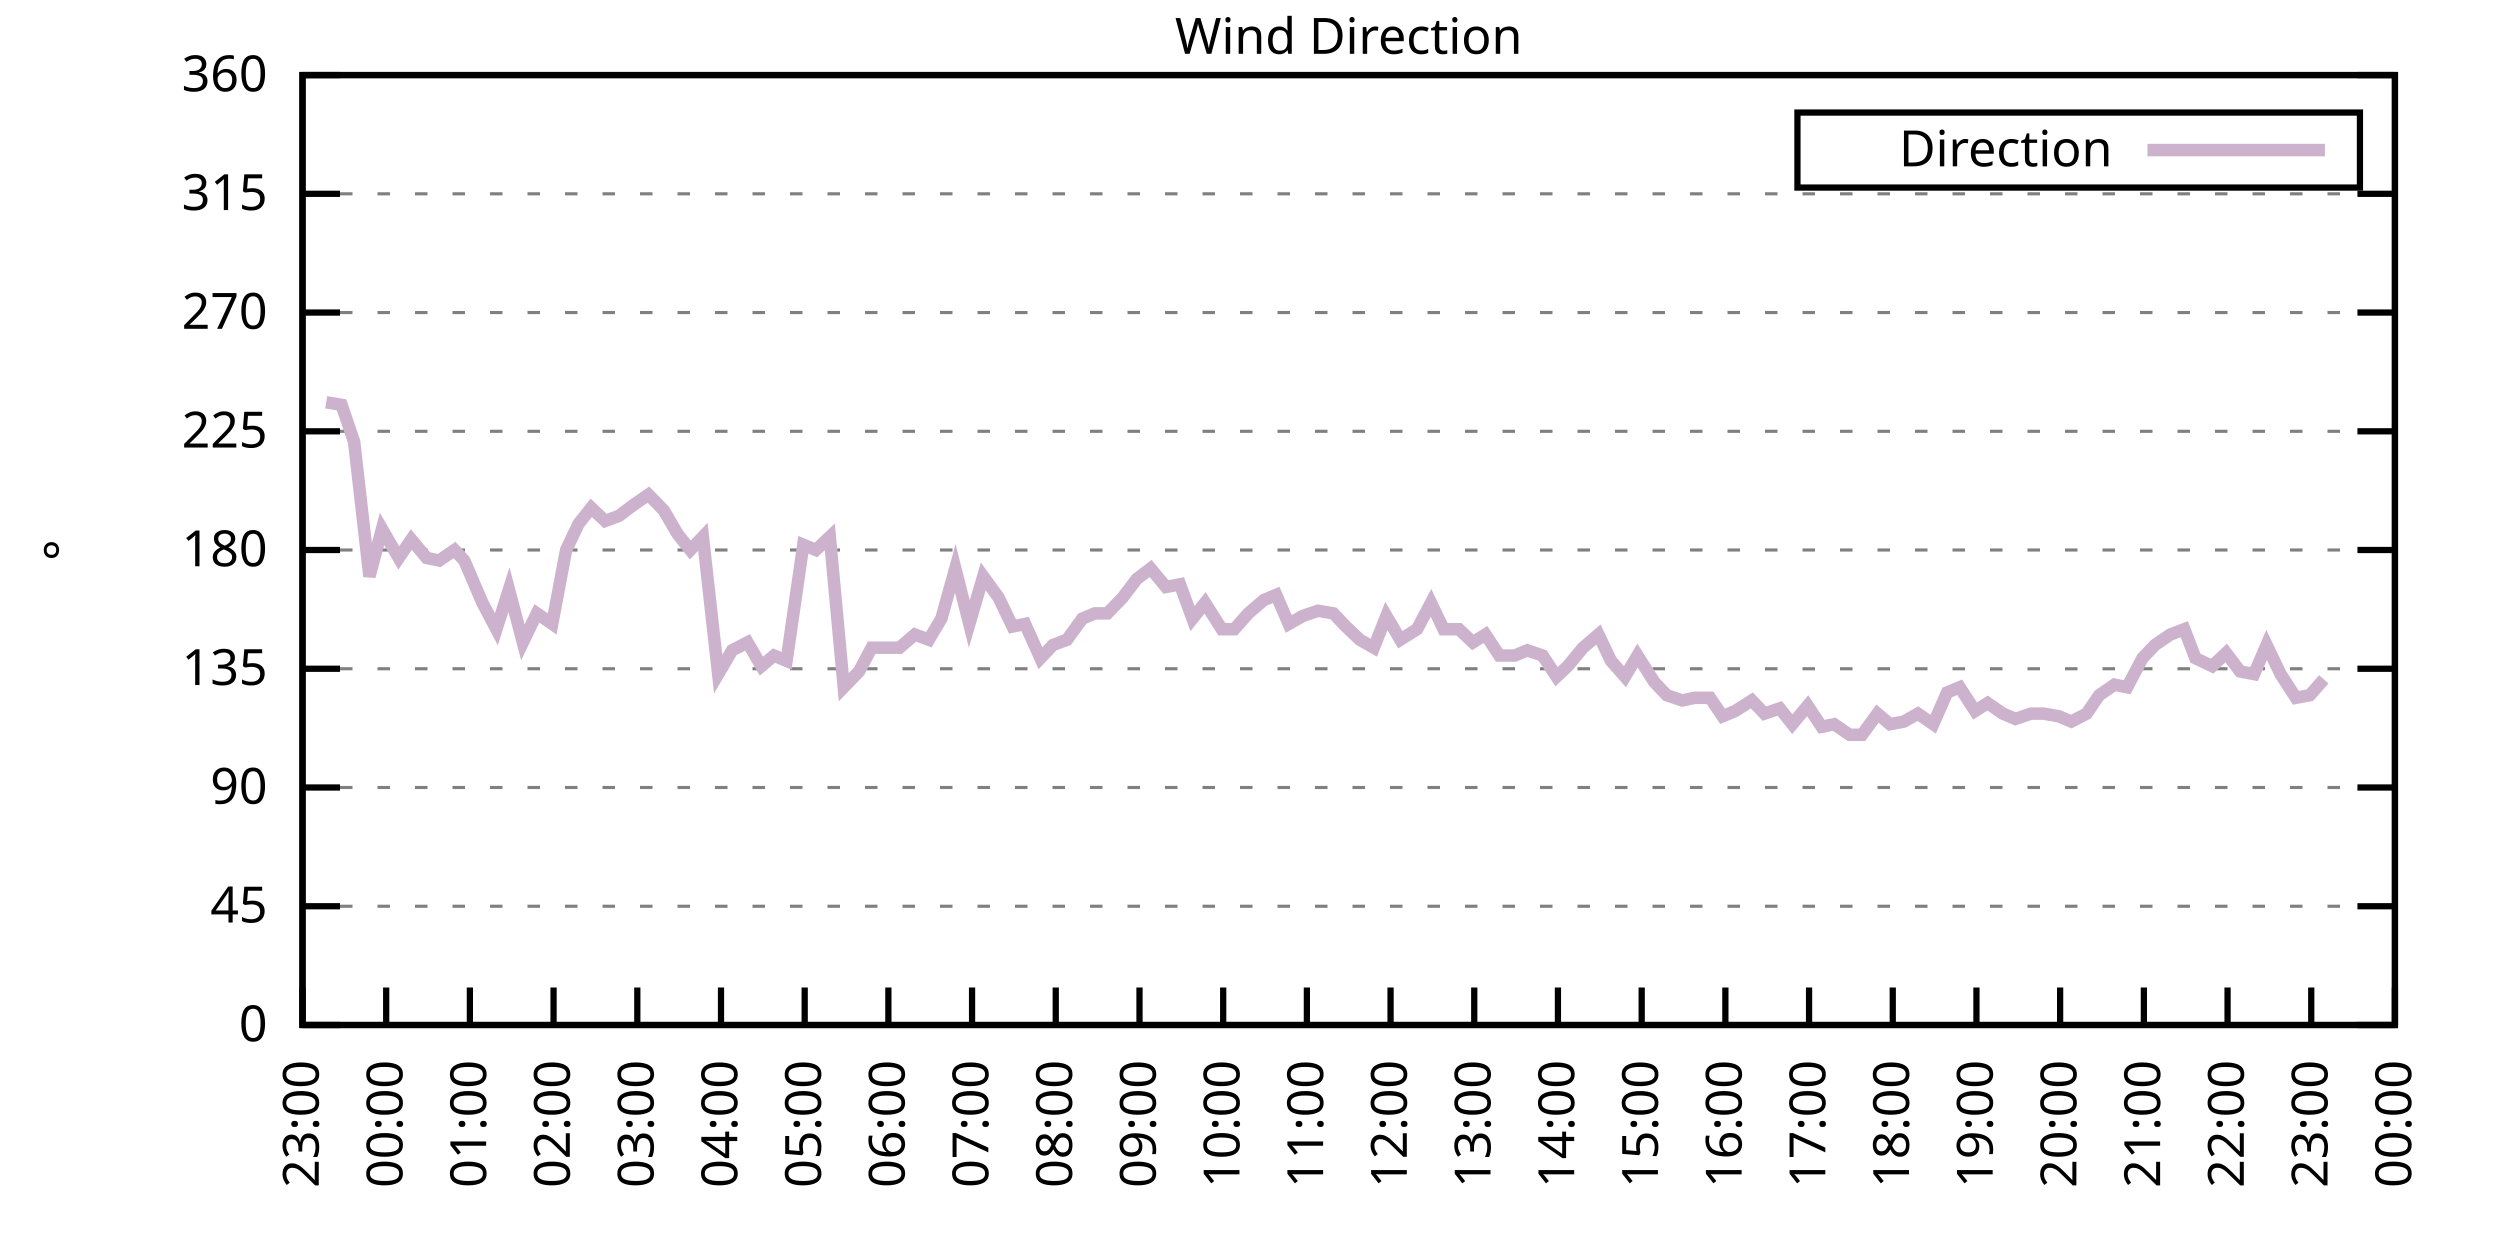
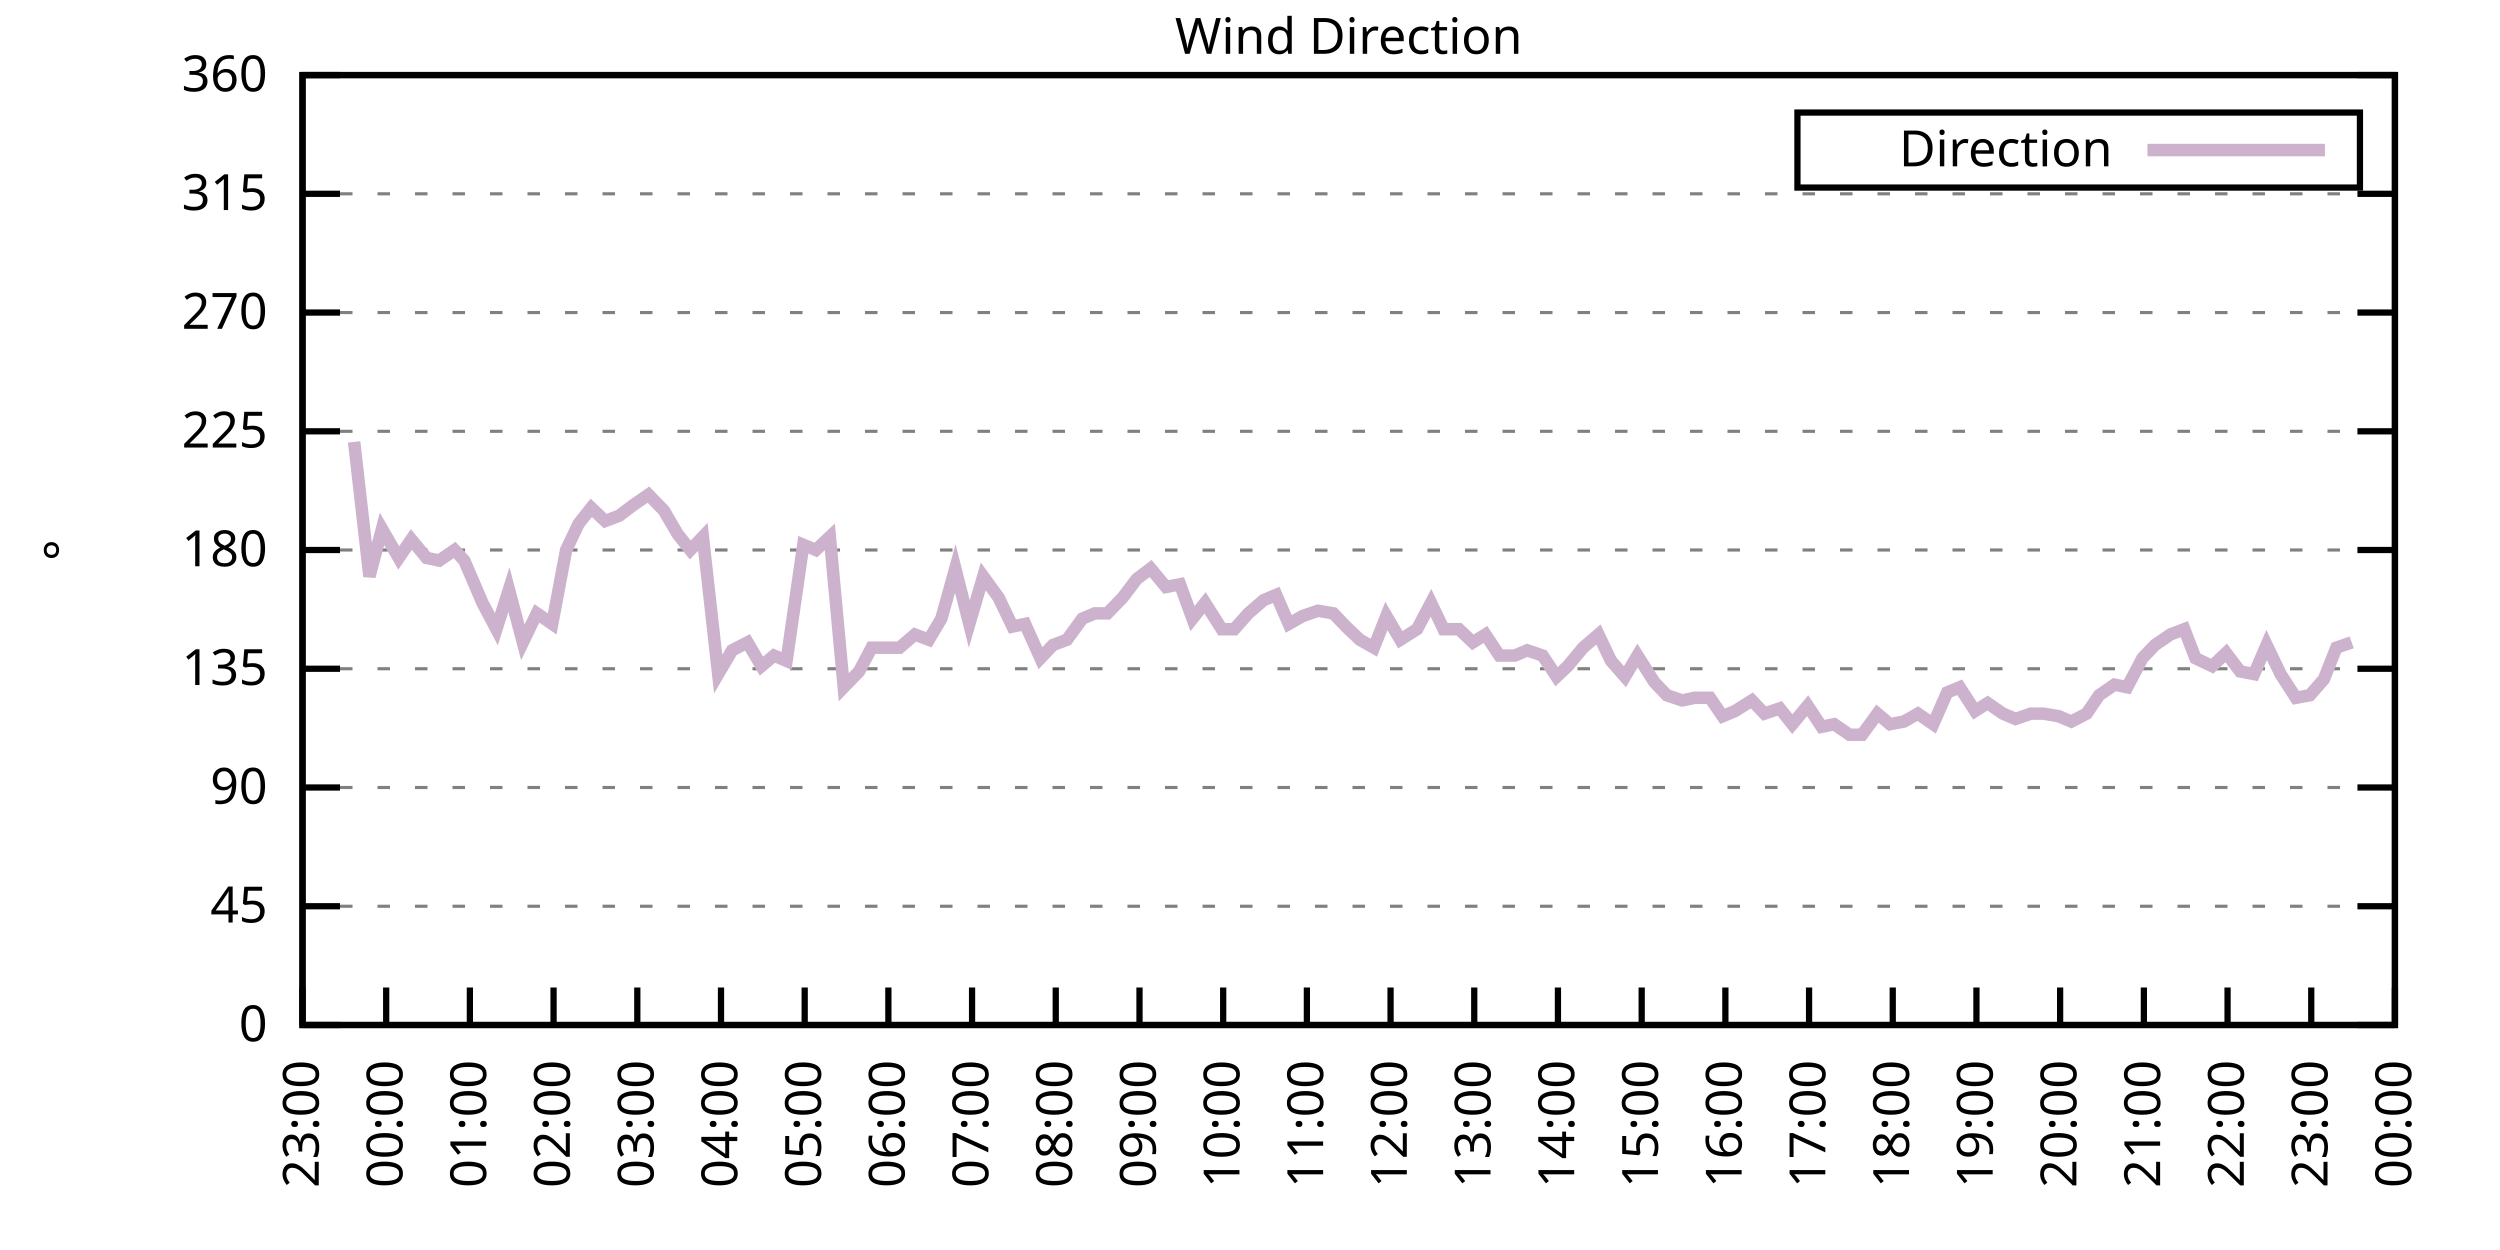
<svg xmlns="http://www.w3.org/2000/svg" xmlns:xlink="http://www.w3.org/1999/xlink" width="400" height="200" viewBox="0 0 400 200">
  <g id="gnuplot_canvas">
    <rect x="0" y="0" width="400" height="200" fill="none" />
    <defs>
      <circle id="gpDot" r="0.5" stroke-width="0.5" stroke="currentColor" />
      <path id="gpPt0" stroke-width="0.333" stroke="currentColor" d="M-1,0 h2 M0,-1 v2" />
      <path id="gpPt1" stroke-width="0.333" stroke="currentColor" d="M-1,-1 L1,1 M1,-1 L-1,1" />
      <path id="gpPt2" stroke-width="0.333" stroke="currentColor" d="M-1,0 L1,0 M0,-1 L0,1 M-1,-1 L1,1 M-1,1 L1,-1" />
      <rect id="gpPt3" stroke-width="0.333" stroke="currentColor" x="-1" y="-1" width="2" height="2" />
      <rect id="gpPt4" stroke-width="0.333" stroke="currentColor" fill="currentColor" x="-1" y="-1" width="2" height="2" />
      <circle id="gpPt5" stroke-width="0.333" stroke="currentColor" cx="0" cy="0" r="1" />
      <use xlink:href="#gpPt5" id="gpPt6" fill="currentColor" stroke="none" />
      <path id="gpPt7" stroke-width="0.333" stroke="currentColor" d="M0,-1.33 L-1.33,0.67 L1.33,0.67 z" />
      <use xlink:href="#gpPt7" id="gpPt8" fill="currentColor" stroke="none" />
      <use xlink:href="#gpPt7" id="gpPt9" stroke="currentColor" transform="rotate(180)" />
      <use xlink:href="#gpPt9" id="gpPt10" fill="currentColor" stroke="none" />
      <use xlink:href="#gpPt3" id="gpPt11" stroke="currentColor" transform="rotate(45)" />
      <use xlink:href="#gpPt11" id="gpPt12" fill="currentColor" stroke="none" />
      <path id="gpPt13" stroke-width="0.333" stroke="currentColor" d="M0,1.330 L1.265,0.411 L0.782,-1.067 L-0.782,-1.076 L-1.265,0.411 z" />
      <use xlink:href="#gpPt13" id="gpPt14" fill="currentColor" stroke="none" />
      <filter id="textbox" filterUnits="objectBoundingBox" x="0" y="0" height="1" width="1">
        <feFlood flood-color="white" flood-opacity="1" result="bgnd" />
        <feComposite in="SourceGraphic" in2="bgnd" operator="atop" />
      </filter>
      <filter id="greybox" filterUnits="objectBoundingBox" x="0" y="0" height="1" width="1">
        <feFlood flood-color="lightgrey" flood-opacity="1" result="grey" />
        <feComposite in="SourceGraphic" in2="grey" operator="atop" />
      </filter>
    </defs>
    <g fill="none" color="white" stroke="currentColor" stroke-width="1.00" stroke-linecap="butt" stroke-linejoin="miter">
</g>
    <g fill="none" color="black" stroke="currentColor" stroke-width="1.00" stroke-linecap="butt" stroke-linejoin="miter">
      <g stroke="none" shape-rendering="crispEdges">
        <polygon fill="rgb(255, 255, 255)" points="48.40,164.00 383.18,164.00 383.18,12.02 48.40,12.02 " />
      </g>
    </g>
    <g fill="none" color="black" stroke="currentColor" stroke-width="1.00" stroke-linecap="butt" stroke-linejoin="miter">
</g>
    <g fill="none" color="black" stroke="black" stroke-width="0.50" stroke-linecap="butt" stroke-linejoin="miter">
</g>
    <g fill="none" color="gray" stroke="currentColor" stroke-width="0.50" stroke-linecap="butt" stroke-linejoin="miter">
      <path stroke="gray" stroke-dasharray="2,4" class="gridline" d="M48.40,164.00 L383.19,164.00  " />
    </g>
    <g fill="none" color="gray" stroke="gray" stroke-width="1.00" stroke-linecap="butt" stroke-linejoin="miter">
</g>
    <g fill="none" color="black" stroke="currentColor" stroke-width="1.00" stroke-linecap="butt" stroke-linejoin="miter">
      <path stroke="black" d="M48.40,164.00 L54.40,164.00 M383.19,164.00 L377.19,164.00  " />
      <g transform="translate(42.80,166.60)" stroke="none" fill="black" font-family="Sans" font-size="8.00" text-anchor="end">
        <text>
          <tspan font-family="Sans"> 0</tspan>
        </text>
      </g>
    </g>
    <g fill="none" color="black" stroke="currentColor" stroke-width="1.00" stroke-linecap="butt" stroke-linejoin="miter">
</g>
    <g fill="none" color="black" stroke="black" stroke-width="0.50" stroke-linecap="butt" stroke-linejoin="miter">
</g>
    <g fill="none" color="gray" stroke="currentColor" stroke-width="0.50" stroke-linecap="butt" stroke-linejoin="miter">
      <path stroke="gray" stroke-dasharray="2,4" class="gridline" d="M48.40,145.00 L383.19,145.00  " />
    </g>
    <g fill="none" color="gray" stroke="gray" stroke-width="1.00" stroke-linecap="butt" stroke-linejoin="miter">
</g>
    <g fill="none" color="black" stroke="currentColor" stroke-width="1.00" stroke-linecap="butt" stroke-linejoin="miter">
      <path stroke="black" d="M48.40,145.00 L54.40,145.00 M383.19,145.00 L377.19,145.00  " />
      <g transform="translate(42.80,147.60)" stroke="none" fill="black" font-family="Sans" font-size="8.00" text-anchor="end">
        <text>
          <tspan font-family="Sans"> 45</tspan>
        </text>
      </g>
    </g>
    <g fill="none" color="black" stroke="currentColor" stroke-width="1.00" stroke-linecap="butt" stroke-linejoin="miter">
</g>
    <g fill="none" color="black" stroke="black" stroke-width="0.50" stroke-linecap="butt" stroke-linejoin="miter">
</g>
    <g fill="none" color="gray" stroke="currentColor" stroke-width="0.50" stroke-linecap="butt" stroke-linejoin="miter">
      <path stroke="gray" stroke-dasharray="2,4" class="gridline" d="M48.40,126.00 L383.19,126.00  " />
    </g>
    <g fill="none" color="gray" stroke="gray" stroke-width="1.00" stroke-linecap="butt" stroke-linejoin="miter">
</g>
    <g fill="none" color="black" stroke="currentColor" stroke-width="1.00" stroke-linecap="butt" stroke-linejoin="miter">
      <path stroke="black" d="M48.40,126.00 L54.40,126.00 M383.19,126.00 L377.19,126.00  " />
      <g transform="translate(42.80,128.60)" stroke="none" fill="black" font-family="Sans" font-size="8.00" text-anchor="end">
        <text>
          <tspan font-family="Sans"> 90</tspan>
        </text>
      </g>
    </g>
    <g fill="none" color="black" stroke="currentColor" stroke-width="1.00" stroke-linecap="butt" stroke-linejoin="miter">
</g>
    <g fill="none" color="black" stroke="black" stroke-width="0.50" stroke-linecap="butt" stroke-linejoin="miter">
</g>
    <g fill="none" color="gray" stroke="currentColor" stroke-width="0.50" stroke-linecap="butt" stroke-linejoin="miter">
      <path stroke="gray" stroke-dasharray="2,4" class="gridline" d="M48.40,107.00 L383.19,107.00  " />
    </g>
    <g fill="none" color="gray" stroke="gray" stroke-width="1.00" stroke-linecap="butt" stroke-linejoin="miter">
</g>
    <g fill="none" color="black" stroke="currentColor" stroke-width="1.00" stroke-linecap="butt" stroke-linejoin="miter">
      <path stroke="black" d="M48.40,107.00 L54.40,107.00 M383.19,107.00 L377.19,107.00  " />
      <g transform="translate(42.80,109.60)" stroke="none" fill="black" font-family="Sans" font-size="8.00" text-anchor="end">
        <text>
          <tspan font-family="Sans"> 135</tspan>
        </text>
      </g>
    </g>
    <g fill="none" color="black" stroke="currentColor" stroke-width="1.00" stroke-linecap="butt" stroke-linejoin="miter">
</g>
    <g fill="none" color="black" stroke="black" stroke-width="0.50" stroke-linecap="butt" stroke-linejoin="miter">
</g>
    <g fill="none" color="gray" stroke="currentColor" stroke-width="0.50" stroke-linecap="butt" stroke-linejoin="miter">
      <path stroke="gray" stroke-dasharray="2,4" class="gridline" d="M48.40,88.00 L383.19,88.00  " />
    </g>
    <g fill="none" color="gray" stroke="gray" stroke-width="1.00" stroke-linecap="butt" stroke-linejoin="miter">
</g>
    <g fill="none" color="black" stroke="currentColor" stroke-width="1.00" stroke-linecap="butt" stroke-linejoin="miter">
      <path stroke="black" d="M48.40,88.00 L54.40,88.00 M383.19,88.00 L377.19,88.00  " />
      <g transform="translate(42.80,90.60)" stroke="none" fill="black" font-family="Sans" font-size="8.00" text-anchor="end">
        <text>
          <tspan font-family="Sans"> 180</tspan>
        </text>
      </g>
    </g>
    <g fill="none" color="black" stroke="currentColor" stroke-width="1.00" stroke-linecap="butt" stroke-linejoin="miter">
</g>
    <g fill="none" color="black" stroke="black" stroke-width="0.50" stroke-linecap="butt" stroke-linejoin="miter">
</g>
    <g fill="none" color="gray" stroke="currentColor" stroke-width="0.50" stroke-linecap="butt" stroke-linejoin="miter">
      <path stroke="gray" stroke-dasharray="2,4" class="gridline" d="M48.40,69.01 L383.19,69.01  " />
    </g>
    <g fill="none" color="gray" stroke="gray" stroke-width="1.00" stroke-linecap="butt" stroke-linejoin="miter">
</g>
    <g fill="none" color="black" stroke="currentColor" stroke-width="1.00" stroke-linecap="butt" stroke-linejoin="miter">
      <path stroke="black" d="M48.40,69.01 L54.40,69.01 M383.19,69.01 L377.19,69.01  " />
      <g transform="translate(42.80,71.61)" stroke="none" fill="black" font-family="Sans" font-size="8.00" text-anchor="end">
        <text>
          <tspan font-family="Sans"> 225</tspan>
        </text>
      </g>
    </g>
    <g fill="none" color="black" stroke="currentColor" stroke-width="1.00" stroke-linecap="butt" stroke-linejoin="miter">
</g>
    <g fill="none" color="black" stroke="black" stroke-width="0.50" stroke-linecap="butt" stroke-linejoin="miter">
</g>
    <g fill="none" color="gray" stroke="currentColor" stroke-width="0.50" stroke-linecap="butt" stroke-linejoin="miter">
      <path stroke="gray" stroke-dasharray="2,4" class="gridline" d="M48.40,50.01 L383.19,50.01  " />
    </g>
    <g fill="none" color="gray" stroke="gray" stroke-width="1.00" stroke-linecap="butt" stroke-linejoin="miter">
</g>
    <g fill="none" color="black" stroke="currentColor" stroke-width="1.00" stroke-linecap="butt" stroke-linejoin="miter">
      <path stroke="black" d="M48.40,50.01 L54.40,50.01 M383.19,50.01 L377.19,50.01  " />
      <g transform="translate(42.80,52.61)" stroke="none" fill="black" font-family="Sans" font-size="8.00" text-anchor="end">
        <text>
          <tspan font-family="Sans"> 270</tspan>
        </text>
      </g>
    </g>
    <g fill="none" color="black" stroke="currentColor" stroke-width="1.00" stroke-linecap="butt" stroke-linejoin="miter">
</g>
    <g fill="none" color="black" stroke="black" stroke-width="0.50" stroke-linecap="butt" stroke-linejoin="miter">
</g>
    <g fill="none" color="gray" stroke="currentColor" stroke-width="0.50" stroke-linecap="butt" stroke-linejoin="miter">
      <path stroke="gray" stroke-dasharray="2,4" class="gridline" d="M48.40,31.01 L383.19,31.01  " />
    </g>
    <g fill="none" color="gray" stroke="gray" stroke-width="1.00" stroke-linecap="butt" stroke-linejoin="miter">
</g>
    <g fill="none" color="black" stroke="currentColor" stroke-width="1.00" stroke-linecap="butt" stroke-linejoin="miter">
      <path stroke="black" d="M48.40,31.01 L54.40,31.01 M383.19,31.01 L377.19,31.01  " />
      <g transform="translate(42.80,33.61)" stroke="none" fill="black" font-family="Sans" font-size="8.00" text-anchor="end">
        <text>
          <tspan font-family="Sans"> 315</tspan>
        </text>
      </g>
    </g>
    <g fill="none" color="black" stroke="currentColor" stroke-width="1.00" stroke-linecap="butt" stroke-linejoin="miter">
</g>
    <g fill="none" color="black" stroke="black" stroke-width="0.50" stroke-linecap="butt" stroke-linejoin="miter">
</g>
    <g fill="none" color="gray" stroke="currentColor" stroke-width="0.50" stroke-linecap="butt" stroke-linejoin="miter">
      <path stroke="gray" stroke-dasharray="2,4" class="gridline" d="M48.40,12.01 L383.19,12.01  " />
    </g>
    <g fill="none" color="gray" stroke="gray" stroke-width="1.00" stroke-linecap="butt" stroke-linejoin="miter">
</g>
    <g fill="none" color="black" stroke="currentColor" stroke-width="1.00" stroke-linecap="butt" stroke-linejoin="miter">
      <path stroke="black" d="M48.40,12.01 L54.40,12.01 M383.19,12.01 L377.19,12.01  " />
      <g transform="translate(42.80,14.61)" stroke="none" fill="black" font-family="Sans" font-size="8.00" text-anchor="end">
        <text>
          <tspan font-family="Sans"> 360</tspan>
        </text>
      </g>
    </g>
    <g fill="none" color="black" stroke="currentColor" stroke-width="1.00" stroke-linecap="butt" stroke-linejoin="miter">
      <path stroke="black" d="M48.40,164.00 L48.40,158.00  " />
      <g transform="translate(51.00,169.60) rotate(270.00)" stroke="none" fill="black" font-family="Sans" font-size="8.00" text-anchor="end">
        <text>
          <tspan font-family="Sans">23:00</tspan>
        </text>
      </g>
    </g>
    <g fill="none" color="black" stroke="currentColor" stroke-width="1.00" stroke-linecap="butt" stroke-linejoin="miter">
      <path stroke="black" d="M61.79,164.00 L61.79,158.00  " />
      <g transform="translate(64.39,169.60) rotate(270.00)" stroke="none" fill="black" font-family="Sans" font-size="8.00" text-anchor="end">
        <text>
          <tspan font-family="Sans">00:00</tspan>
        </text>
      </g>
    </g>
    <g fill="none" color="black" stroke="currentColor" stroke-width="1.00" stroke-linecap="butt" stroke-linejoin="miter">
      <path stroke="black" d="M75.18,164.00 L75.18,158.00  " />
      <g transform="translate(77.78,169.60) rotate(270.00)" stroke="none" fill="black" font-family="Sans" font-size="8.00" text-anchor="end">
        <text>
          <tspan font-family="Sans">01:00</tspan>
        </text>
      </g>
    </g>
    <g fill="none" color="black" stroke="currentColor" stroke-width="1.00" stroke-linecap="butt" stroke-linejoin="miter">
      <path stroke="black" d="M88.57,164.00 L88.57,158.00  " />
      <g transform="translate(91.17,169.60) rotate(270.00)" stroke="none" fill="black" font-family="Sans" font-size="8.00" text-anchor="end">
        <text>
          <tspan font-family="Sans">02:00</tspan>
        </text>
      </g>
    </g>
    <g fill="none" color="black" stroke="currentColor" stroke-width="1.00" stroke-linecap="butt" stroke-linejoin="miter">
      <path stroke="black" d="M101.97,164.00 L101.97,158.00  " />
      <g transform="translate(104.57,169.60) rotate(270.00)" stroke="none" fill="black" font-family="Sans" font-size="8.00" text-anchor="end">
        <text>
          <tspan font-family="Sans">03:00</tspan>
        </text>
      </g>
    </g>
    <g fill="none" color="black" stroke="currentColor" stroke-width="1.00" stroke-linecap="butt" stroke-linejoin="miter">
      <path stroke="black" d="M115.36,164.00 L115.36,158.00  " />
      <g transform="translate(117.96,169.60) rotate(270.00)" stroke="none" fill="black" font-family="Sans" font-size="8.00" text-anchor="end">
        <text>
          <tspan font-family="Sans">04:00</tspan>
        </text>
      </g>
    </g>
    <g fill="none" color="black" stroke="currentColor" stroke-width="1.00" stroke-linecap="butt" stroke-linejoin="miter">
      <path stroke="black" d="M128.75,164.00 L128.75,158.00  " />
      <g transform="translate(131.35,169.60) rotate(270.00)" stroke="none" fill="black" font-family="Sans" font-size="8.00" text-anchor="end">
        <text>
          <tspan font-family="Sans">05:00</tspan>
        </text>
      </g>
    </g>
    <g fill="none" color="black" stroke="currentColor" stroke-width="1.00" stroke-linecap="butt" stroke-linejoin="miter">
      <path stroke="black" d="M142.14,164.00 L142.14,158.00  " />
      <g transform="translate(144.74,169.60) rotate(270.00)" stroke="none" fill="black" font-family="Sans" font-size="8.00" text-anchor="end">
        <text>
          <tspan font-family="Sans">06:00</tspan>
        </text>
      </g>
    </g>
    <g fill="none" color="black" stroke="currentColor" stroke-width="1.00" stroke-linecap="butt" stroke-linejoin="miter">
      <path stroke="black" d="M155.53,164.00 L155.53,158.00  " />
      <g transform="translate(158.13,169.60) rotate(270.00)" stroke="none" fill="black" font-family="Sans" font-size="8.00" text-anchor="end">
        <text>
          <tspan font-family="Sans">07:00</tspan>
        </text>
      </g>
    </g>
    <g fill="none" color="black" stroke="currentColor" stroke-width="1.00" stroke-linecap="butt" stroke-linejoin="miter">
      <path stroke="black" d="M168.92,164.00 L168.92,158.00  " />
      <g transform="translate(171.52,169.60) rotate(270.00)" stroke="none" fill="black" font-family="Sans" font-size="8.00" text-anchor="end">
        <text>
          <tspan font-family="Sans">08:00</tspan>
        </text>
      </g>
    </g>
    <g fill="none" color="black" stroke="currentColor" stroke-width="1.00" stroke-linecap="butt" stroke-linejoin="miter">
      <path stroke="black" d="M182.32,164.00 L182.32,158.00  " />
      <g transform="translate(184.92,169.60) rotate(270.00)" stroke="none" fill="black" font-family="Sans" font-size="8.00" text-anchor="end">
        <text>
          <tspan font-family="Sans">09:00</tspan>
        </text>
      </g>
    </g>
    <g fill="none" color="black" stroke="currentColor" stroke-width="1.00" stroke-linecap="butt" stroke-linejoin="miter">
      <path stroke="black" d="M195.71,164.00 L195.71,158.00  " />
      <g transform="translate(198.31,169.60) rotate(270.00)" stroke="none" fill="black" font-family="Sans" font-size="8.00" text-anchor="end">
        <text>
          <tspan font-family="Sans">10:00</tspan>
        </text>
      </g>
    </g>
    <g fill="none" color="black" stroke="currentColor" stroke-width="1.00" stroke-linecap="butt" stroke-linejoin="miter">
      <path stroke="black" d="M209.10,164.00 L209.10,158.00  " />
      <g transform="translate(211.70,169.60) rotate(270.00)" stroke="none" fill="black" font-family="Sans" font-size="8.00" text-anchor="end">
        <text>
          <tspan font-family="Sans">11:00</tspan>
        </text>
      </g>
    </g>
    <g fill="none" color="black" stroke="currentColor" stroke-width="1.00" stroke-linecap="butt" stroke-linejoin="miter">
      <path stroke="black" d="M222.49,164.00 L222.49,158.00  " />
      <g transform="translate(225.09,169.60) rotate(270.00)" stroke="none" fill="black" font-family="Sans" font-size="8.00" text-anchor="end">
        <text>
          <tspan font-family="Sans">12:00</tspan>
        </text>
      </g>
    </g>
    <g fill="none" color="black" stroke="currentColor" stroke-width="1.00" stroke-linecap="butt" stroke-linejoin="miter">
      <path stroke="black" d="M235.88,164.00 L235.88,158.00  " />
      <g transform="translate(238.48,169.60) rotate(270.00)" stroke="none" fill="black" font-family="Sans" font-size="8.00" text-anchor="end">
        <text>
          <tspan font-family="Sans">13:00</tspan>
        </text>
      </g>
    </g>
    <g fill="none" color="black" stroke="currentColor" stroke-width="1.00" stroke-linecap="butt" stroke-linejoin="miter">
      <path stroke="black" d="M249.27,164.00 L249.27,158.00  " />
      <g transform="translate(251.87,169.60) rotate(270.00)" stroke="none" fill="black" font-family="Sans" font-size="8.00" text-anchor="end">
        <text>
          <tspan font-family="Sans">14:00</tspan>
        </text>
      </g>
    </g>
    <g fill="none" color="black" stroke="currentColor" stroke-width="1.00" stroke-linecap="butt" stroke-linejoin="miter">
      <path stroke="black" d="M262.67,164.00 L262.67,158.00  " />
      <g transform="translate(265.27,169.60) rotate(270.00)" stroke="none" fill="black" font-family="Sans" font-size="8.00" text-anchor="end">
        <text>
          <tspan font-family="Sans">15:00</tspan>
        </text>
      </g>
    </g>
    <g fill="none" color="black" stroke="currentColor" stroke-width="1.00" stroke-linecap="butt" stroke-linejoin="miter">
      <path stroke="black" d="M276.06,164.00 L276.06,158.00  " />
      <g transform="translate(278.66,169.60) rotate(270.00)" stroke="none" fill="black" font-family="Sans" font-size="8.00" text-anchor="end">
        <text>
          <tspan font-family="Sans">16:00</tspan>
        </text>
      </g>
    </g>
    <g fill="none" color="black" stroke="currentColor" stroke-width="1.00" stroke-linecap="butt" stroke-linejoin="miter">
      <path stroke="black" d="M289.45,164.00 L289.45,158.00  " />
      <g transform="translate(292.05,169.60) rotate(270.00)" stroke="none" fill="black" font-family="Sans" font-size="8.00" text-anchor="end">
        <text>
          <tspan font-family="Sans">17:00</tspan>
        </text>
      </g>
    </g>
    <g fill="none" color="black" stroke="currentColor" stroke-width="1.00" stroke-linecap="butt" stroke-linejoin="miter">
      <path stroke="black" d="M302.84,164.00 L302.84,158.00  " />
      <g transform="translate(305.44,169.60) rotate(270.00)" stroke="none" fill="black" font-family="Sans" font-size="8.00" text-anchor="end">
        <text>
          <tspan font-family="Sans">18:00</tspan>
        </text>
      </g>
    </g>
    <g fill="none" color="black" stroke="currentColor" stroke-width="1.00" stroke-linecap="butt" stroke-linejoin="miter">
      <path stroke="black" d="M316.23,164.00 L316.23,158.00  " />
      <g transform="translate(318.83,169.60) rotate(270.00)" stroke="none" fill="black" font-family="Sans" font-size="8.00" text-anchor="end">
        <text>
          <tspan font-family="Sans">19:00</tspan>
        </text>
      </g>
    </g>
    <g fill="none" color="black" stroke="currentColor" stroke-width="1.00" stroke-linecap="butt" stroke-linejoin="miter">
      <path stroke="black" d="M329.62,164.00 L329.62,158.00  " />
      <g transform="translate(332.22,169.60) rotate(270.00)" stroke="none" fill="black" font-family="Sans" font-size="8.00" text-anchor="end">
        <text>
          <tspan font-family="Sans">20:00</tspan>
        </text>
      </g>
    </g>
    <g fill="none" color="black" stroke="currentColor" stroke-width="1.00" stroke-linecap="butt" stroke-linejoin="miter">
      <path stroke="black" d="M343.02,164.00 L343.02,158.00  " />
      <g transform="translate(345.62,169.60) rotate(270.00)" stroke="none" fill="black" font-family="Sans" font-size="8.00" text-anchor="end">
        <text>
          <tspan font-family="Sans">21:00</tspan>
        </text>
      </g>
    </g>
    <g fill="none" color="black" stroke="currentColor" stroke-width="1.00" stroke-linecap="butt" stroke-linejoin="miter">
      <path stroke="black" d="M356.41,164.00 L356.41,158.00  " />
      <g transform="translate(359.01,169.60) rotate(270.00)" stroke="none" fill="black" font-family="Sans" font-size="8.00" text-anchor="end">
        <text>
          <tspan font-family="Sans">22:00</tspan>
        </text>
      </g>
    </g>
    <g fill="none" color="black" stroke="currentColor" stroke-width="1.00" stroke-linecap="butt" stroke-linejoin="miter">
      <path stroke="black" d="M369.80,164.00 L369.80,158.00  " />
      <g transform="translate(372.40,169.60) rotate(270.00)" stroke="none" fill="black" font-family="Sans" font-size="8.00" text-anchor="end">
        <text>
          <tspan font-family="Sans">23:00</tspan>
        </text>
      </g>
    </g>
    <g fill="none" color="black" stroke="currentColor" stroke-width="1.00" stroke-linecap="butt" stroke-linejoin="miter">
      <path stroke="black" d="M383.19,164.00 L383.19,158.00  " />
      <g transform="translate(385.79,169.60) rotate(270.00)" stroke="none" fill="black" font-family="Sans" font-size="8.00" text-anchor="end">
        <text>
          <tspan font-family="Sans">00:00</tspan>
        </text>
      </g>
    </g>
    <g fill="none" color="black" stroke="currentColor" stroke-width="1.00" stroke-linecap="butt" stroke-linejoin="miter">
</g>
    <g fill="none" color="black" stroke="currentColor" stroke-width="1.00" stroke-linecap="butt" stroke-linejoin="miter">
      <path stroke="black" d="M48.40,12.01 L48.40,164.00 L383.19,164.00 L383.19,12.01 L48.40,12.01 Z  " />
    </g>
    <g fill="none" color="black" stroke="currentColor" stroke-width="1.00" stroke-linecap="butt" stroke-linejoin="miter">
</g>
    <g fill="none" color="black" stroke="currentColor" stroke-width="1.00" stroke-linecap="butt" stroke-linejoin="miter">
      <path stroke="black" d="M287.59,30.01 L287.59,18.01 L377.59,18.01 L377.59,30.01 L287.59,30.01 Z  " />
    </g>
    <g id="Wind_direction_plot_1">
      <g fill="none" color="white" stroke="black" stroke-width="2.00" stroke-linecap="butt" stroke-linejoin="miter">
</g>
      <g fill="none" color="black" stroke="currentColor" stroke-width="2.00" stroke-linecap="butt" stroke-linejoin="miter">
        <g transform="translate(337.99,26.61)" stroke="none" fill="black" font-family="Sans" font-size="8.00" text-anchor="end">
          <text>
            <tspan font-family="Sans">Direction</tspan>
          </text>
        </g>
      </g>
      <g fill="none" color="black" stroke="currentColor" stroke-width="2.00" stroke-linecap="butt" stroke-linejoin="miter">
-         <path stroke="rgb(204, 178, 204)" d="M343.59,24.01 L371.99,24.01 M52.19,64.36 L54.65,64.78 L56.66,70.70 L59.11,92.23 L61.12,84.63 L63.80,89.27   L65.81,86.32 L68.26,89.27 L70.27,89.69 L72.73,88.00 L74.29,89.69 L77.19,96.45 L79.42,100.67 L81.43,94.34   L83.66,102.78 L85.90,98.14 L88.35,99.83 L90.58,88.00 L92.59,83.78 L94.60,81.25 L96.83,83.36 L99.06,82.52   L101.30,80.83 L103.75,79.14 L106.21,81.67 L108.44,85.47 L110.45,88.00 L112.46,85.89 L114.91,107.85 L117.14,104.05   L119.60,102.78 L121.83,106.58 L123.84,104.89 L125.85,105.74 L128.53,87.16 L130.54,88.00 L132.77,85.89 L135.00,109.96   L137.45,107.43 L139.46,103.63 L141.92,103.63 L143.93,103.63 L146.38,101.52 L148.61,102.36 L150.62,98.98 L152.85,90.96   L155.09,99.83 L157.32,92.23 L159.77,95.60 L162.01,100.25 L164.01,99.83 L166.47,105.31 L168.48,103.20 L170.71,102.36   L173.17,98.98 L175.17,98.14 L177.18,98.14 L179.64,95.60 L181.87,92.65 L184.10,90.96 L186.56,93.92 L188.79,93.49   L190.80,98.98 L192.81,96.45 L195.48,100.67 L197.49,100.67 L199.73,98.14 L202.18,96.03 L204.19,95.18 L206.20,99.83   L208.43,98.56 L210.88,97.72 L213.34,98.14 L215.35,100.25 L217.58,102.36 L219.81,103.63 L221.82,98.56 L224.05,102.36   L226.73,100.67 L228.96,96.45 L230.97,100.67 L233.43,100.67 L235.66,102.78 L237.67,101.52 L239.90,104.89 L242.36,104.89   L244.36,104.05 L246.82,104.89 L249.05,108.27 L250.84,106.58 L253.29,103.63 L255.75,101.52 L257.76,105.74 L259.99,108.27   L262.00,104.89 L264.67,109.11 L266.68,111.23 L269.14,112.07 L271.15,111.65 L273.60,111.65 L275.61,114.60 L277.62,113.76   L280.30,112.07 L282.31,114.18 L284.76,113.34 L286.77,115.87 L289.23,112.91 L291.46,116.29 L293.47,115.87 L295.92,117.56   L297.93,117.56 L300.39,114.18 L302.39,115.87 L304.63,115.45 L306.86,114.18 L309.31,115.87 L311.54,110.80 L313.55,109.96   L316.01,113.76 L318.02,112.49 L320.47,114.18 L322.48,115.03 L324.94,114.18 L326.95,114.18 L329.40,114.60 L331.41,115.45   L333.86,114.18 L335.87,111.23 L338.33,109.54 L340.34,109.96 L342.79,105.31 L344.80,103.20 L347.26,101.52 L349.49,100.67   L351.27,105.31 L353.95,106.58 L356.18,104.47 L358.42,107.43 L360.65,107.85 L362.66,103.20 L364.89,107.85 L367.34,111.65   L369.58,111.23 L371.81,108.69  " />
+         <path stroke="rgb(204, 178, 204)" d="M343.59,24.01 L371.99,24.01 M56.66,70.70 L59.11,92.23 L61.12,84.63 L63.80,89.27 L65.81,86.32 L68.26,89.27   L70.27,89.69 L72.73,88.00 L74.29,89.69 L77.19,96.45 L79.42,100.67 L81.43,94.34 L83.66,102.78 L85.90,98.14   L88.35,99.83 L90.58,88.00 L92.59,83.78 L94.60,81.25 L96.83,83.36 L99.06,82.52 L101.30,80.83 L103.75,79.14   L106.21,81.67 L108.44,85.47 L110.45,88.00 L112.46,85.89 L114.91,107.85 L117.14,104.05 L119.60,102.78 L121.83,106.58   L123.84,104.89 L125.85,105.74 L128.53,87.16 L130.54,88.00 L132.77,85.89 L135.00,109.96 L137.45,107.43 L139.46,103.63   L141.92,103.63 L143.93,103.63 L146.38,101.52 L148.61,102.36 L150.62,98.98 L152.85,90.96 L155.09,99.83 L157.32,92.23   L159.77,95.60 L162.01,100.25 L164.01,99.83 L166.47,105.31 L168.48,103.20 L170.71,102.36 L173.17,98.98 L175.17,98.14   L177.18,98.14 L179.64,95.60 L181.87,92.65 L184.10,90.96 L186.56,93.92 L188.79,93.49 L190.80,98.98 L192.81,96.45   L195.48,100.67 L197.49,100.67 L199.73,98.14 L202.18,96.03 L204.19,95.18 L206.20,99.83 L208.43,98.56 L210.88,97.72   L213.34,98.14 L215.35,100.25 L217.58,102.36 L219.81,103.63 L221.82,98.56 L224.05,102.36 L226.73,100.67 L228.96,96.45   L230.97,100.67 L233.43,100.67 L235.66,102.78 L237.67,101.52 L239.90,104.89 L242.36,104.89 L244.36,104.05 L246.82,104.89   L249.05,108.27 L250.84,106.58 L253.29,103.63 L255.75,101.52 L257.76,105.74 L259.99,108.27 L262.00,104.89 L264.67,109.11   L266.68,111.23 L269.14,112.07 L271.15,111.65 L273.60,111.65 L275.61,114.60 L277.62,113.76 L280.30,112.07 L282.31,114.18   L284.76,113.34 L286.77,115.87 L289.23,112.91 L291.46,116.29 L293.47,115.87 L295.92,117.56 L297.93,117.56 L300.39,114.18   L302.39,115.87 L304.63,115.45 L306.86,114.18 L309.31,115.87 L311.54,110.80 L313.55,109.96 L316.01,113.76 L318.02,112.49   L320.47,114.18 L322.48,115.03 L324.94,114.18 L326.95,114.18 L329.40,114.60 L331.41,115.45 L333.86,114.18 L335.87,111.23   L338.33,109.54 L340.34,109.96 L342.79,105.31 L344.80,103.20 L347.26,101.52 L349.49,100.67 L351.27,105.31 L353.95,106.58   L356.18,104.47 L358.42,107.43 L360.65,107.85 L362.66,103.20 L364.89,107.85 L367.34,111.65 L369.58,111.23 L371.81,108.69   L373.82,103.63 L376.27,102.78  " />
      </g>
    </g>
    <g fill="none" color="black" stroke="currentColor" stroke-width="2.00" stroke-linecap="butt" stroke-linejoin="miter">
</g>
    <g fill="none" color="black" stroke="black" stroke-width="1.00" stroke-linecap="butt" stroke-linejoin="miter">
</g>
    <g fill="none" color="black" stroke="currentColor" stroke-width="1.00" stroke-linecap="butt" stroke-linejoin="miter">
      <path stroke="black" d="M48.40,12.01 L48.40,164.00 L383.19,164.00 L383.19,12.01 L48.40,12.01 Z  " />
      <g transform="translate(12.80,88.01) rotate(270.00)" stroke="none" fill="black" font-family="Sans" font-size="8.00" text-anchor="middle">
        <text>
          <tspan font-family="Sans">°</tspan>
        </text>
      </g>
    </g>
    <g fill="none" color="black" stroke="currentColor" stroke-width="1.00" stroke-linecap="butt" stroke-linejoin="miter">
</g>
    <g fill="none" color="black" stroke="currentColor" stroke-width="1.00" stroke-linecap="butt" stroke-linejoin="miter">
      <g transform="translate(215.79,8.61)" stroke="none" fill="black" font-family="Sans" font-size="8.00" text-anchor="middle">
        <text>
          <tspan font-family="Sans">Wind Direction</tspan>
        </text>
      </g>
    </g>
    <g fill="none" color="black" stroke="currentColor" stroke-width="1.00" stroke-linecap="butt" stroke-linejoin="miter">
</g>
  </g>
</svg>
